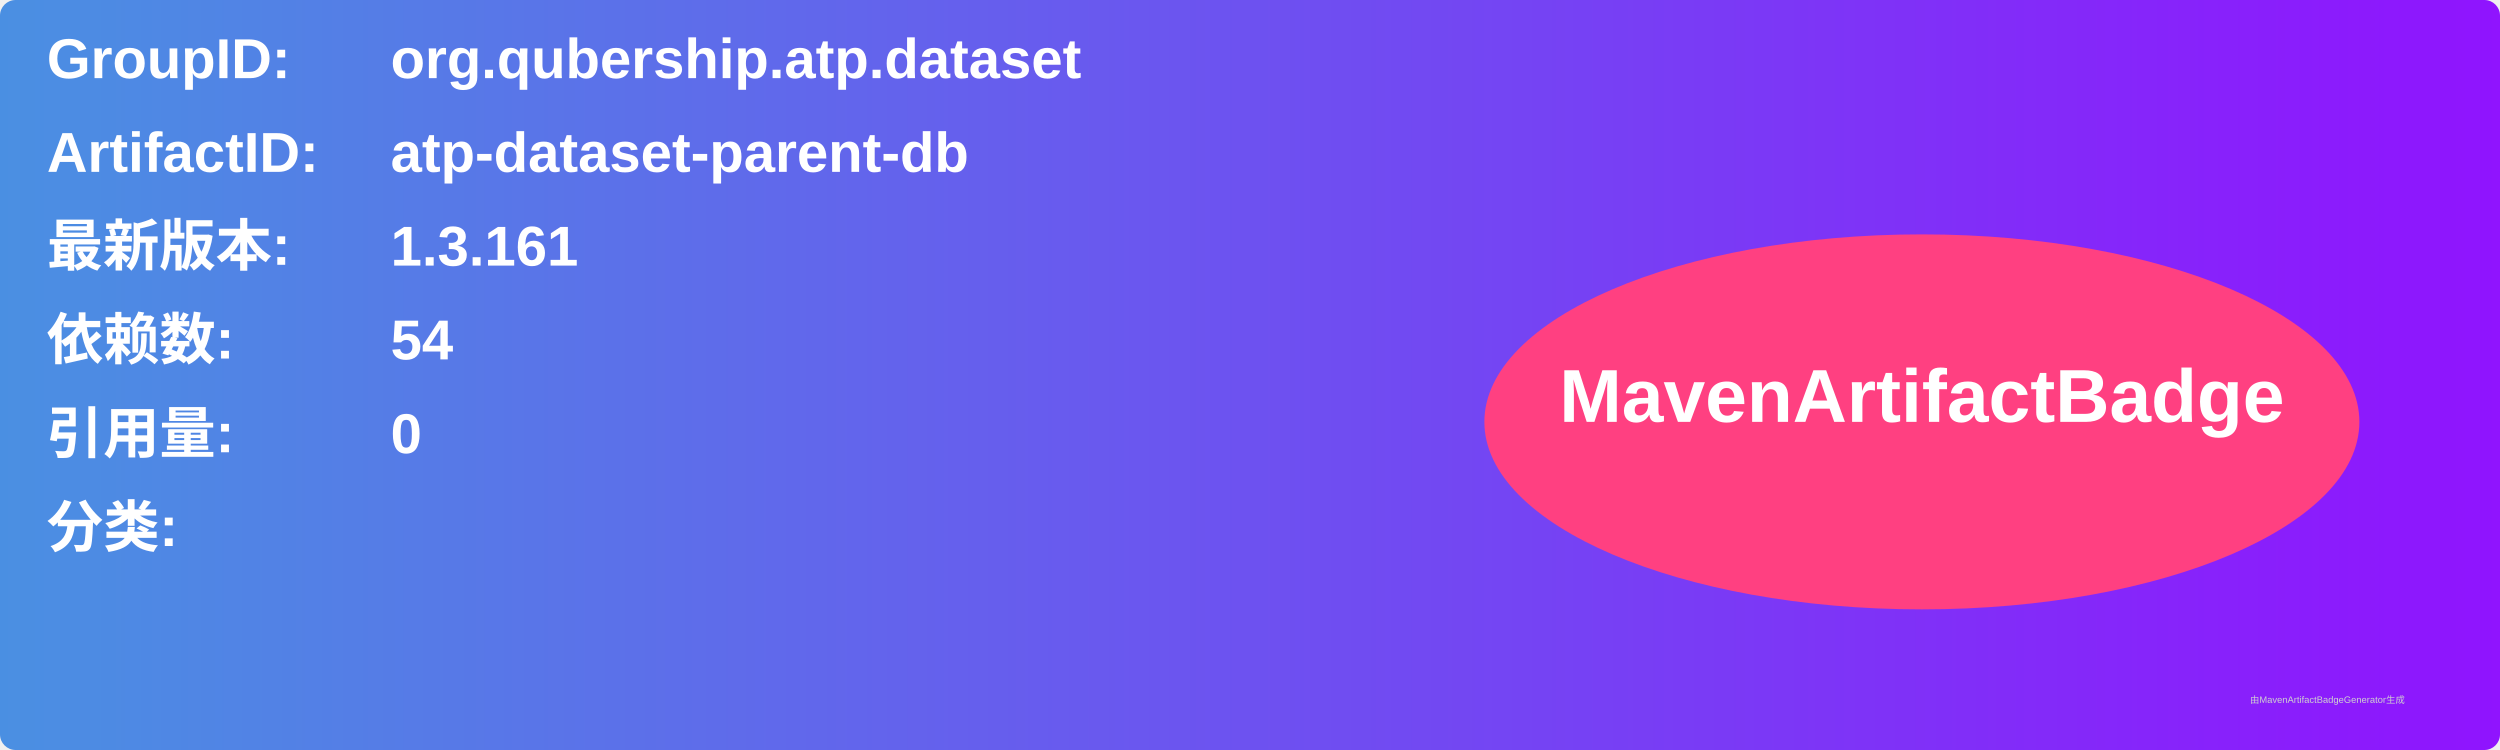
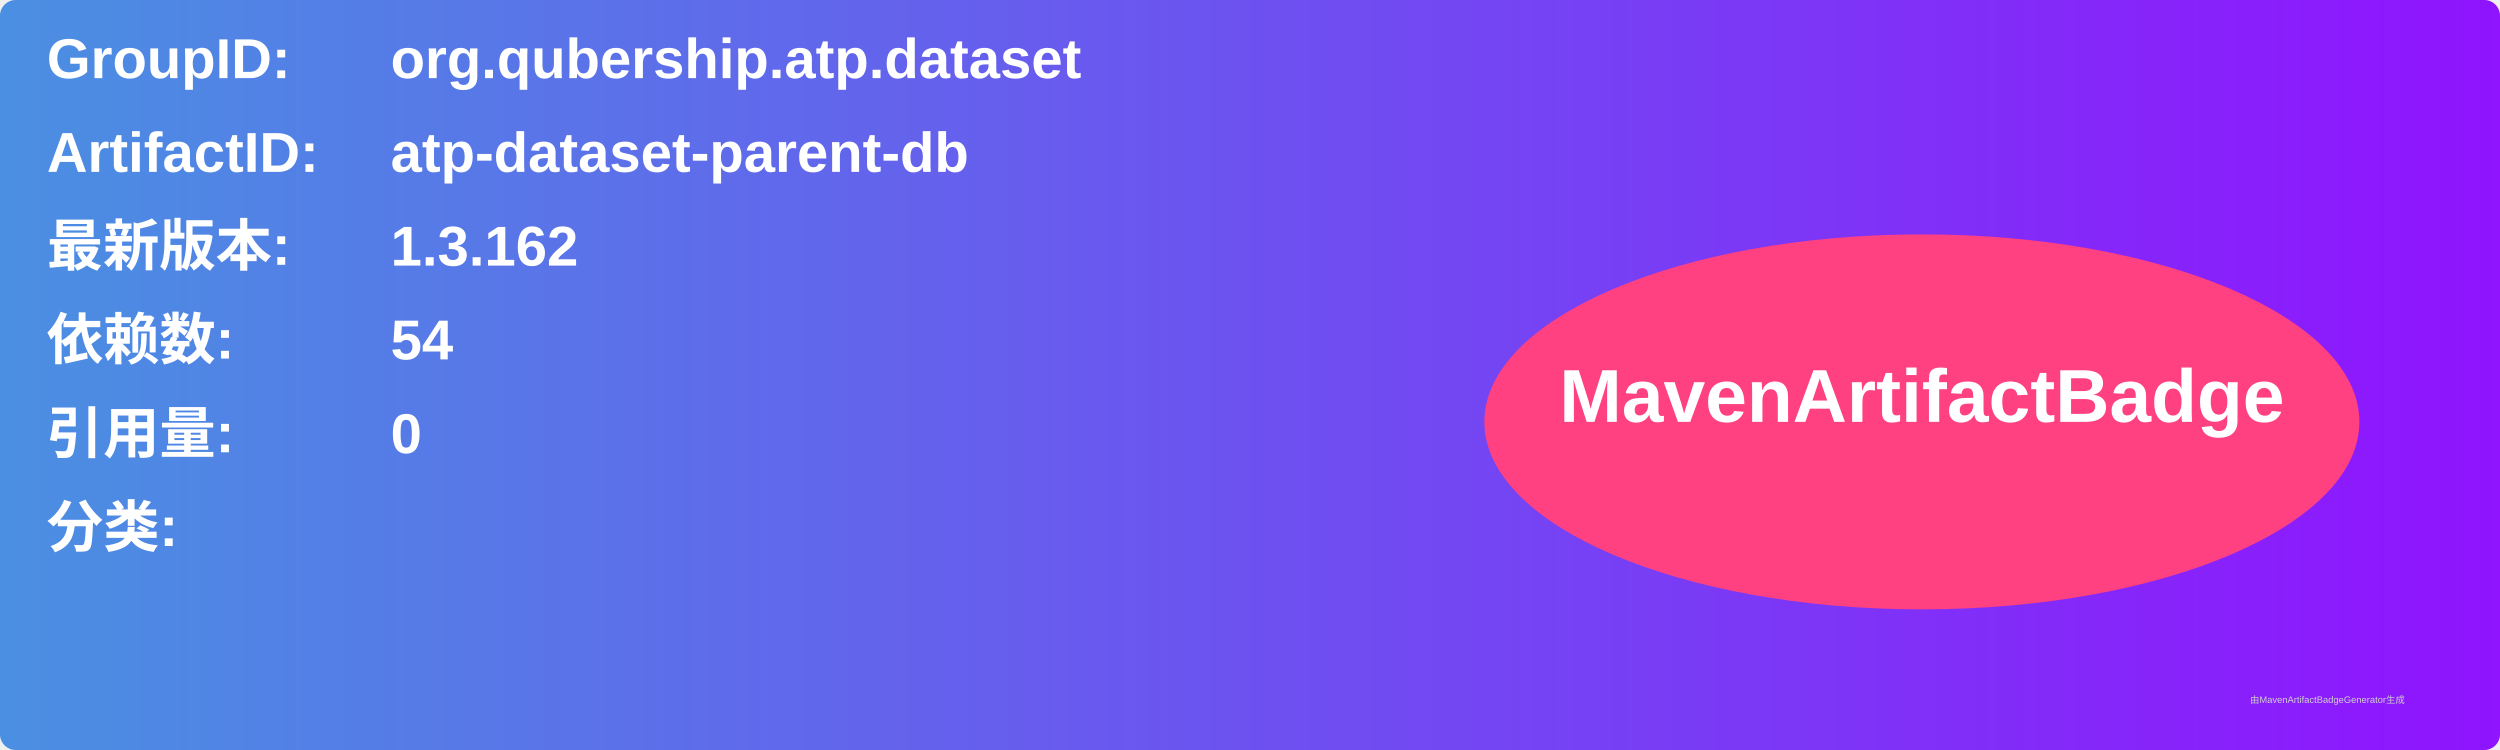
<svg xmlns="http://www.w3.org/2000/svg" width="800" height="240" viewBox="0 0 800 240">
  <linearGradient id="grad" x1="0%" y1="0%" x2="100%" y2="0%">
    <stop offset="0%" stop-color="#4a90e2" />
    <stop offset="100%" stop-color="#9013fe" />
  </linearGradient>
  <rect width="100%" height="100%" rx="5" ry="5" fill="url(#grad)" />
  <g transform="translate(15, 15)">
    <text x="0" y="10" font-family="Arial" font-size="18" fill="white" font-weight="bold" width="260">GroupID:</text>
    <text x="110" y="10" font-family="Arial" font-size="18" fill="white" font-weight="bold" width="460">org.qubership.atp.dataset</text>
    <text x="0" y="40" font-family="Arial" font-size="18" fill="white" font-weight="bold" width="260">ArtifactID:</text>
    <text x="110" y="40" font-family="Arial" font-size="18" fill="white" font-weight="bold" width="460">atp-dataset-parent-db</text>
    <text x="0" y="70" font-family="Arial" font-size="18" fill="white" font-weight="bold">最新版本:</text>
    <text x="110" y="70" font-family="Arial" font-size="18" fill="white" font-weight="bold">
-       <tspan font-weight="bold">1.3.161</tspan>
+       <tspan font-weight="bold">1.3.162</tspan>
    </text>
    <text x="0" y="100" font-family="Arial" font-size="18" fill="white" font-weight="bold">依赖数: </text>
    <text x="110" y="100" font-family="Arial" font-size="18" fill="white">
      <tspan font-weight="bold">54</tspan>
    </text>
    <text x="0" y="130" font-family="Arial" font-size="18" fill="white" font-weight="bold">引用量: </text>
    <text x="110" y="130" font-family="Arial" font-size="18" fill="white">
      <tspan font-weight="bold">0</tspan>
    </text>
    <text x="0" y="160" font-family="Arial" font-size="18" fill="white" font-weight="bold">分类:</text>
    <text x="10" y="190" font-family="Arial" font-size="10" fill="white">
      <tspan font-weight="bold" />
    </text>
    <ellipse cx="600" cy="120" rx="140" ry="60" fill="#ff4081" />
    <text x="600" y="120" text-anchor="middle" font-family="Arial" font-size="24" fill="white" font-weight="bold">MavenArtifactBadge</text>
  </g>
  <text x="720" y="225" font-family="Arial" font-size="3" fill="#d0d0d0">由MavenArtifactBadgeGenerator生成</text>
</svg>
